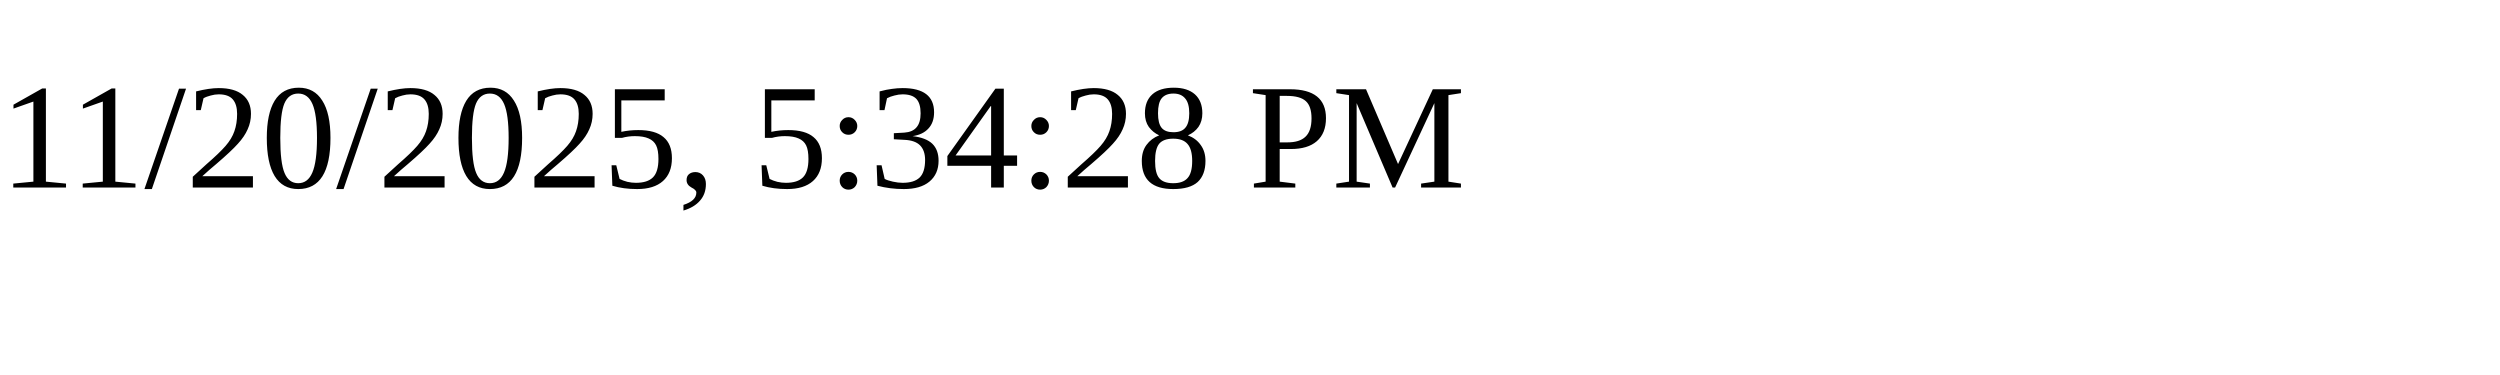
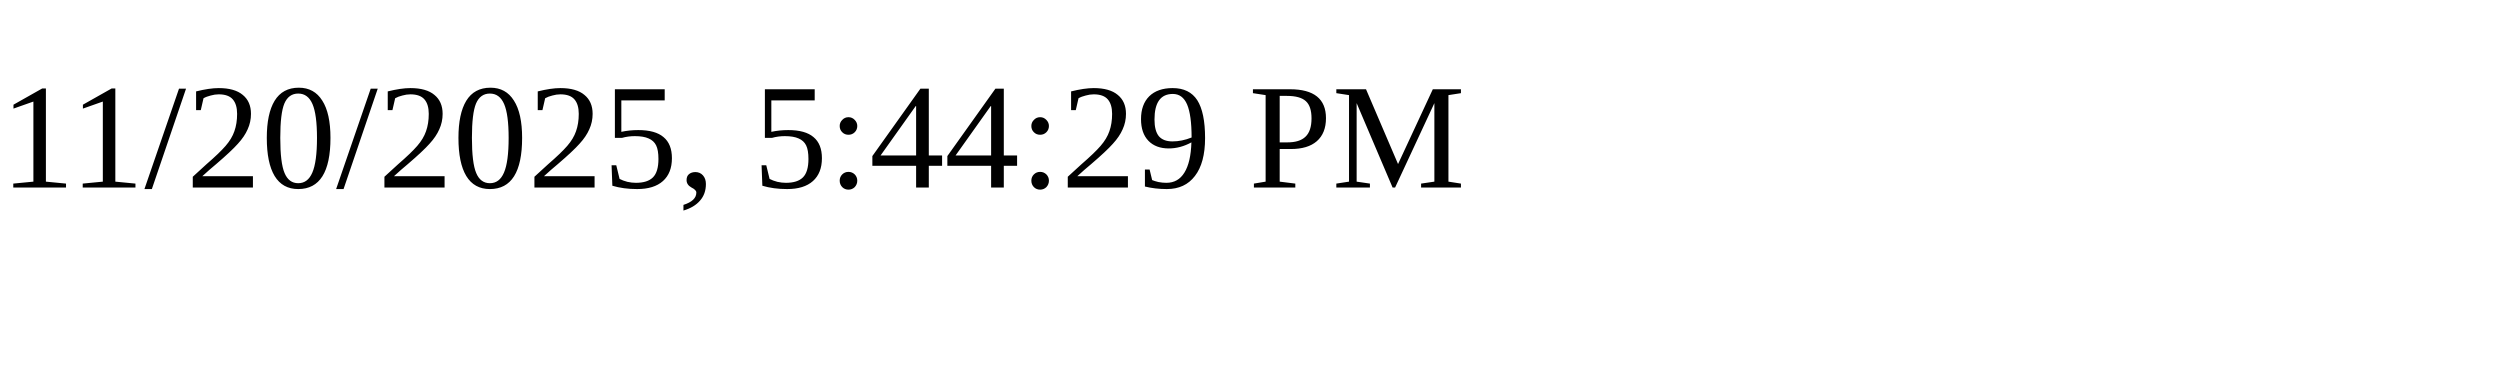
<svg xmlns="http://www.w3.org/2000/svg" height="30" width="200">
-   <text x="0" y="15">11/20/2025, 5:34:28 PM</text>
+   <text x="0" y="15">11/20/2025, 5:44:29 PM</text>
</svg>
